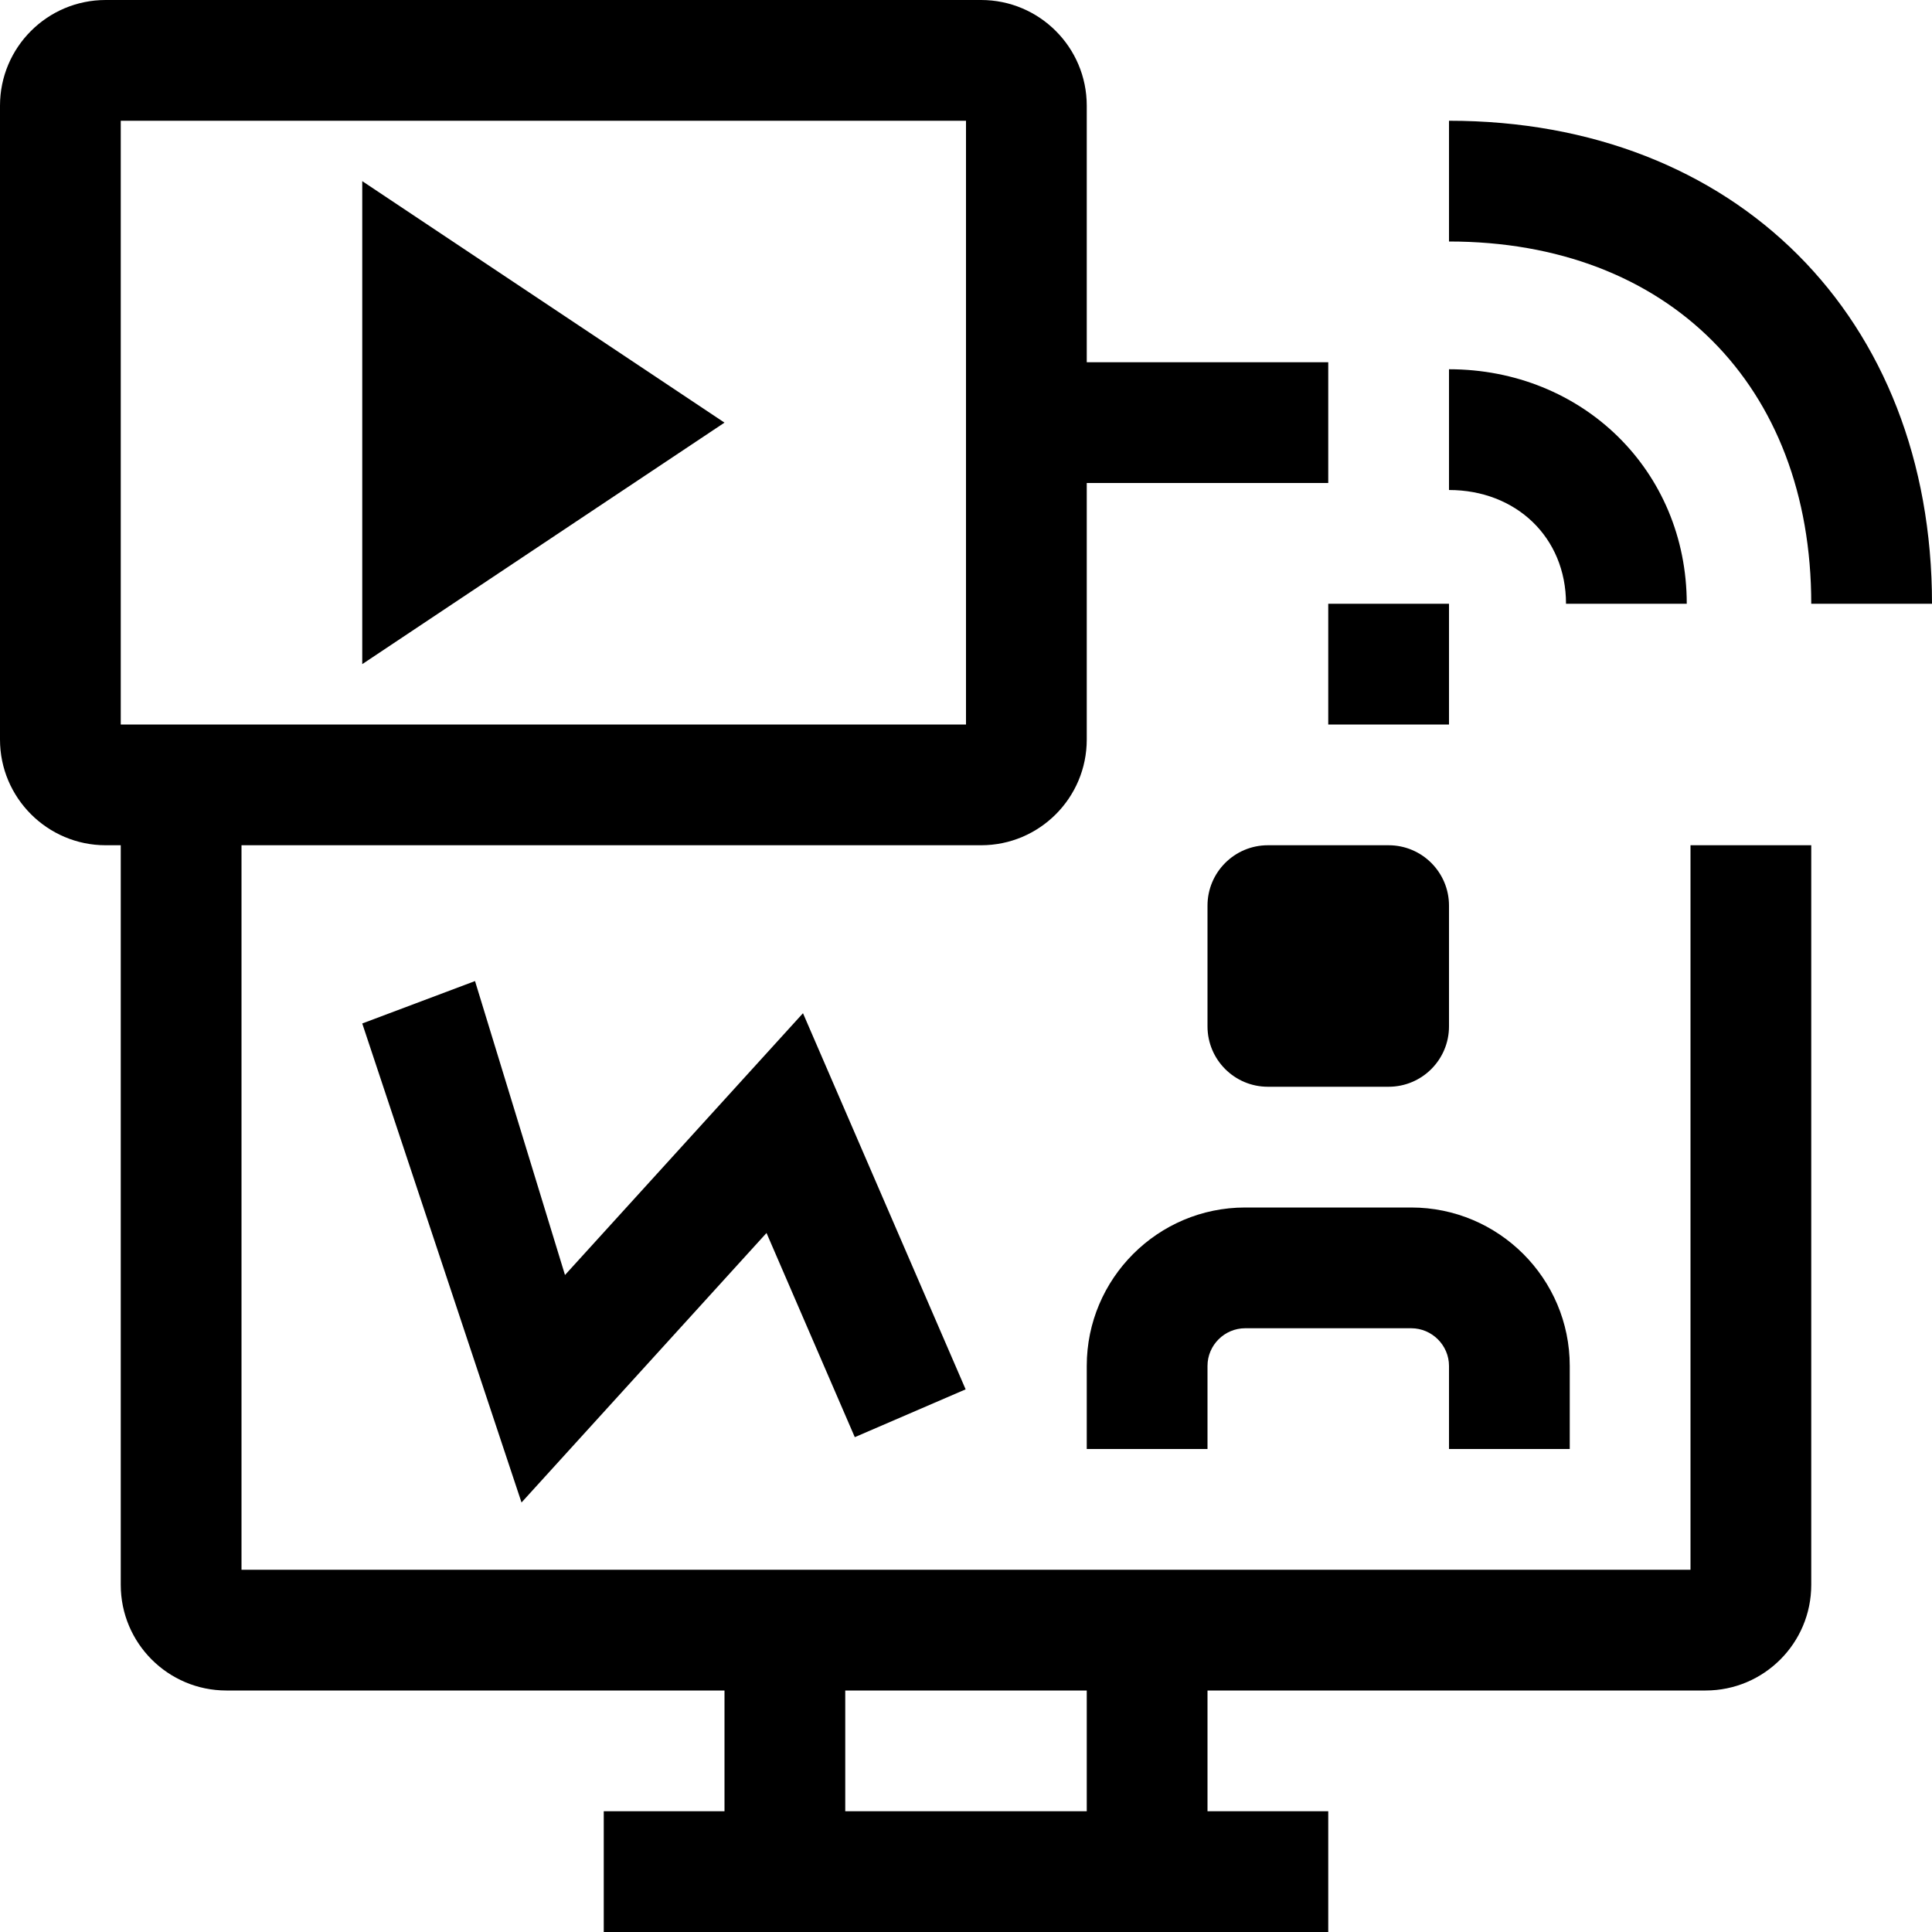
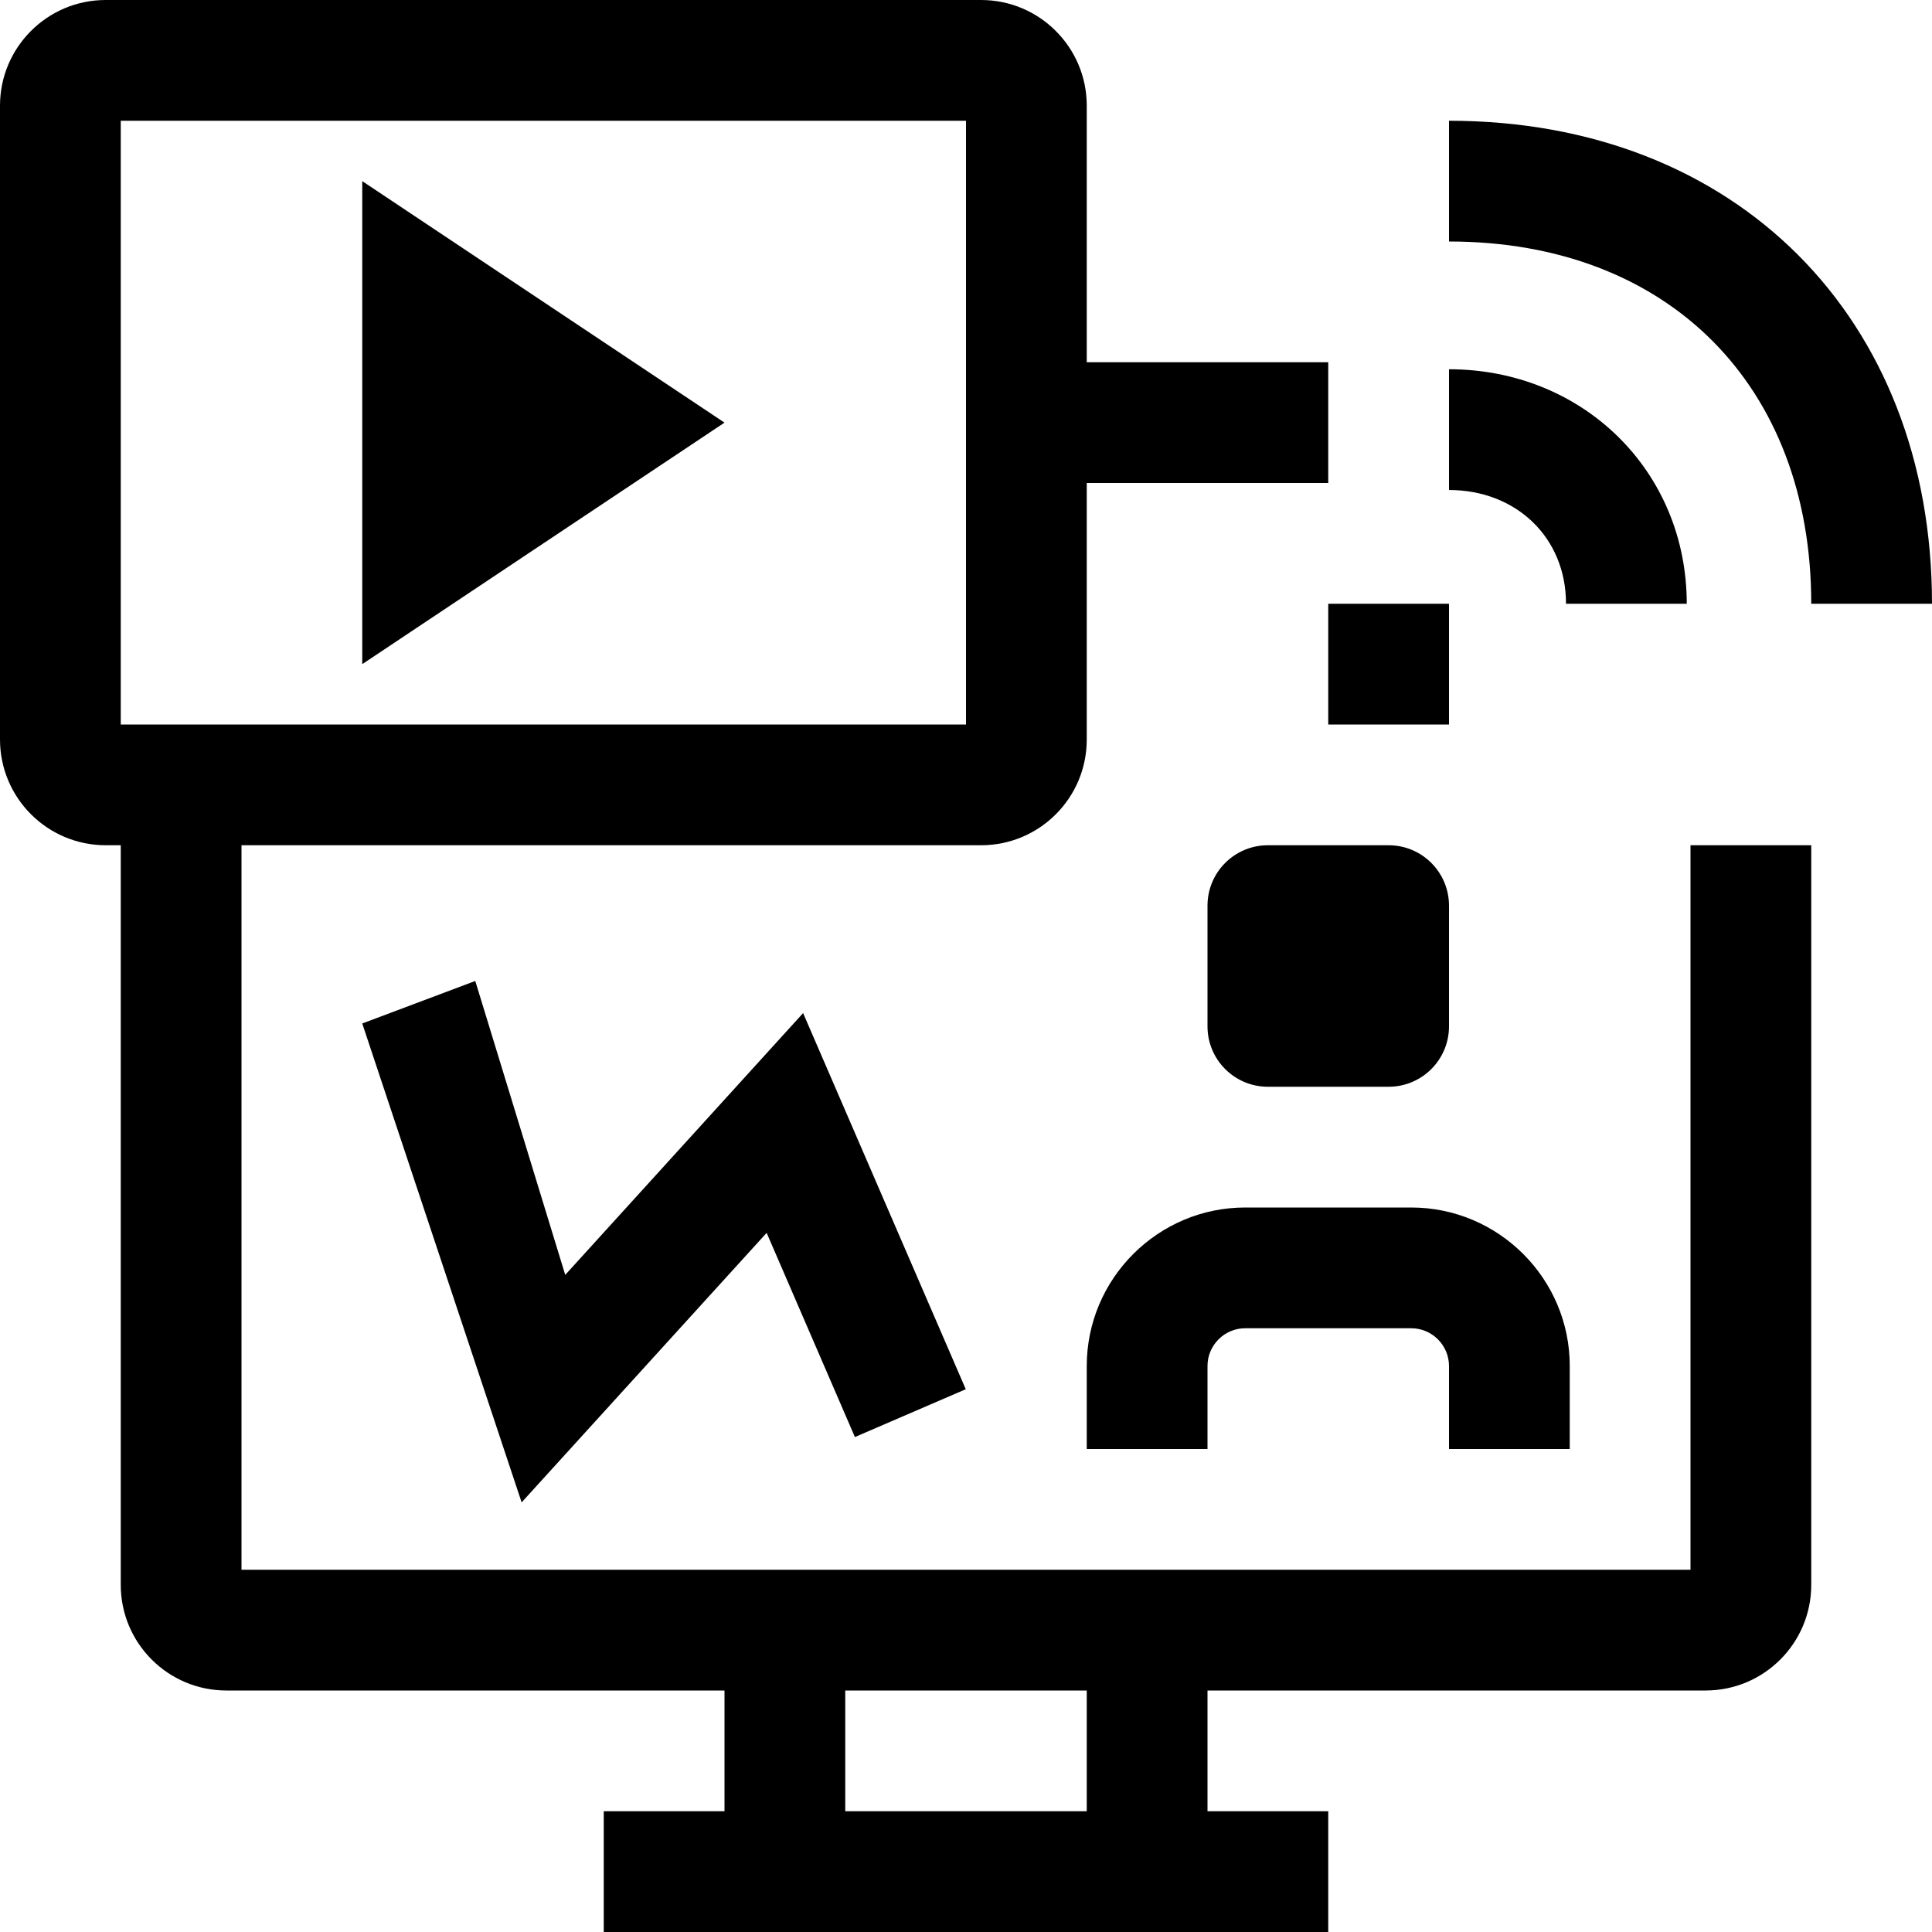
- <svg xmlns="http://www.w3.org/2000/svg" id="icons" viewBox="0 0 16 16">
-   <defs>
-     <style>.cls-1{fill:none;}</style>
-   </defs>
-   <rect class="cls-1" width="16" height="16" />
-   <path d="M16,5h-1c0-1.809-1.186-3-3-3v-1c2.375,0,4,1.631,4,4ZM12.969,5h1c0-1.104-.865-1.942-1.969-1.942v1c.553,0,.969.39.969.942ZM10.312,10c-.724,0-1.312.589-1.312,1.312v.688h1v-.688c0-.172.141-.312.312-.312h1.375c.172,0,.313.141.313.312v.688h1v-.688c0-.724-.589-1.312-1.313-1.312h-1.375ZM3.936,8.124l-.936.352,1.319,3.967,2.029-2.232.731,1.691.918-.396-1.347-3.115-1.971,2.168-.745-2.434ZM3,1.5v4l3-2L3,1.5ZM11,6h1v-1h-1v1ZM11.5,9c.276,0,.5-.224.5-.5v-1c0-.276-.224-.5-.5-.5h-1c-.276,0-.5.224-.5.5v1c0,.276.224.5.5.5h1ZM14,7h1v6.125c0,.483-.392.875-.875.875h-4.125v1h1v1h-6v-1h1v-1H1.875c-.483,0-.875-.392-.875-.875v-6.125h-.125c-.482,0-.875-.393-.875-.875V.875c0-.483.392-.875.875-.875h7.25c.483,0,.875.392.875.875v2.125h2v1h-2v2.125c0,.483-.392.875-.875.875H2v6h12v-6ZM1,6h7V1H1v5ZM9,14h-2v1h2v-1Z" />
+ <svg xmlns="http://www.w3.org/2000/svg" viewBox="0 0 16 16">
+   <path fill="none" d="M0 0h16v16H0z" />
+   <path d="M16 5h-1c0-1.809-1.186-3-3-3V1c2.375 0 4 1.63 4 4zm-3.031 0h1c0-1.104-.865-1.942-1.969-1.942v1c.553 0 .969.39.969.942zm-2.657 5C9.59 10 9 10.589 9 11.313V12h1v-.688c0-.171.14-.312.312-.312h1.375c.172 0 .313.14.313.313V12h1v-.688C13 10.59 12.411 10 11.687 10h-1.375zM3.936 8.124L3 8.476l1.32 3.966 2.029-2.232.731 1.691.918-.396L6.651 8.39l-1.97 2.168-.745-2.434zM3 1.5v4l3-2-3-2zM11 6h1V5h-1v1zm.5 3a.5.5 0 0 0 .5-.5v-1a.5.5 0 0 0-.5-.5h-1a.5.5 0 0 0-.5.5v1a.5.5 0 0 0 .5.5h1zM14 7h1v6.125a.875.875 0 0 1-.875.875H10v1h1v1H5v-1h1v-1H1.875A.875.875 0 0 1 1 13.125V7H.875A.876.876 0 0 1 0 6.125V.875C0 .392.392 0 .875 0h7.25C8.608 0 9 .392 9 .875V3h2v1H9v2.125A.875.875 0 0 1 8.125 7H2v6h12V7zM1 6h7V1H1v5zm8 8H7v1h2v-1z" />
</svg>
